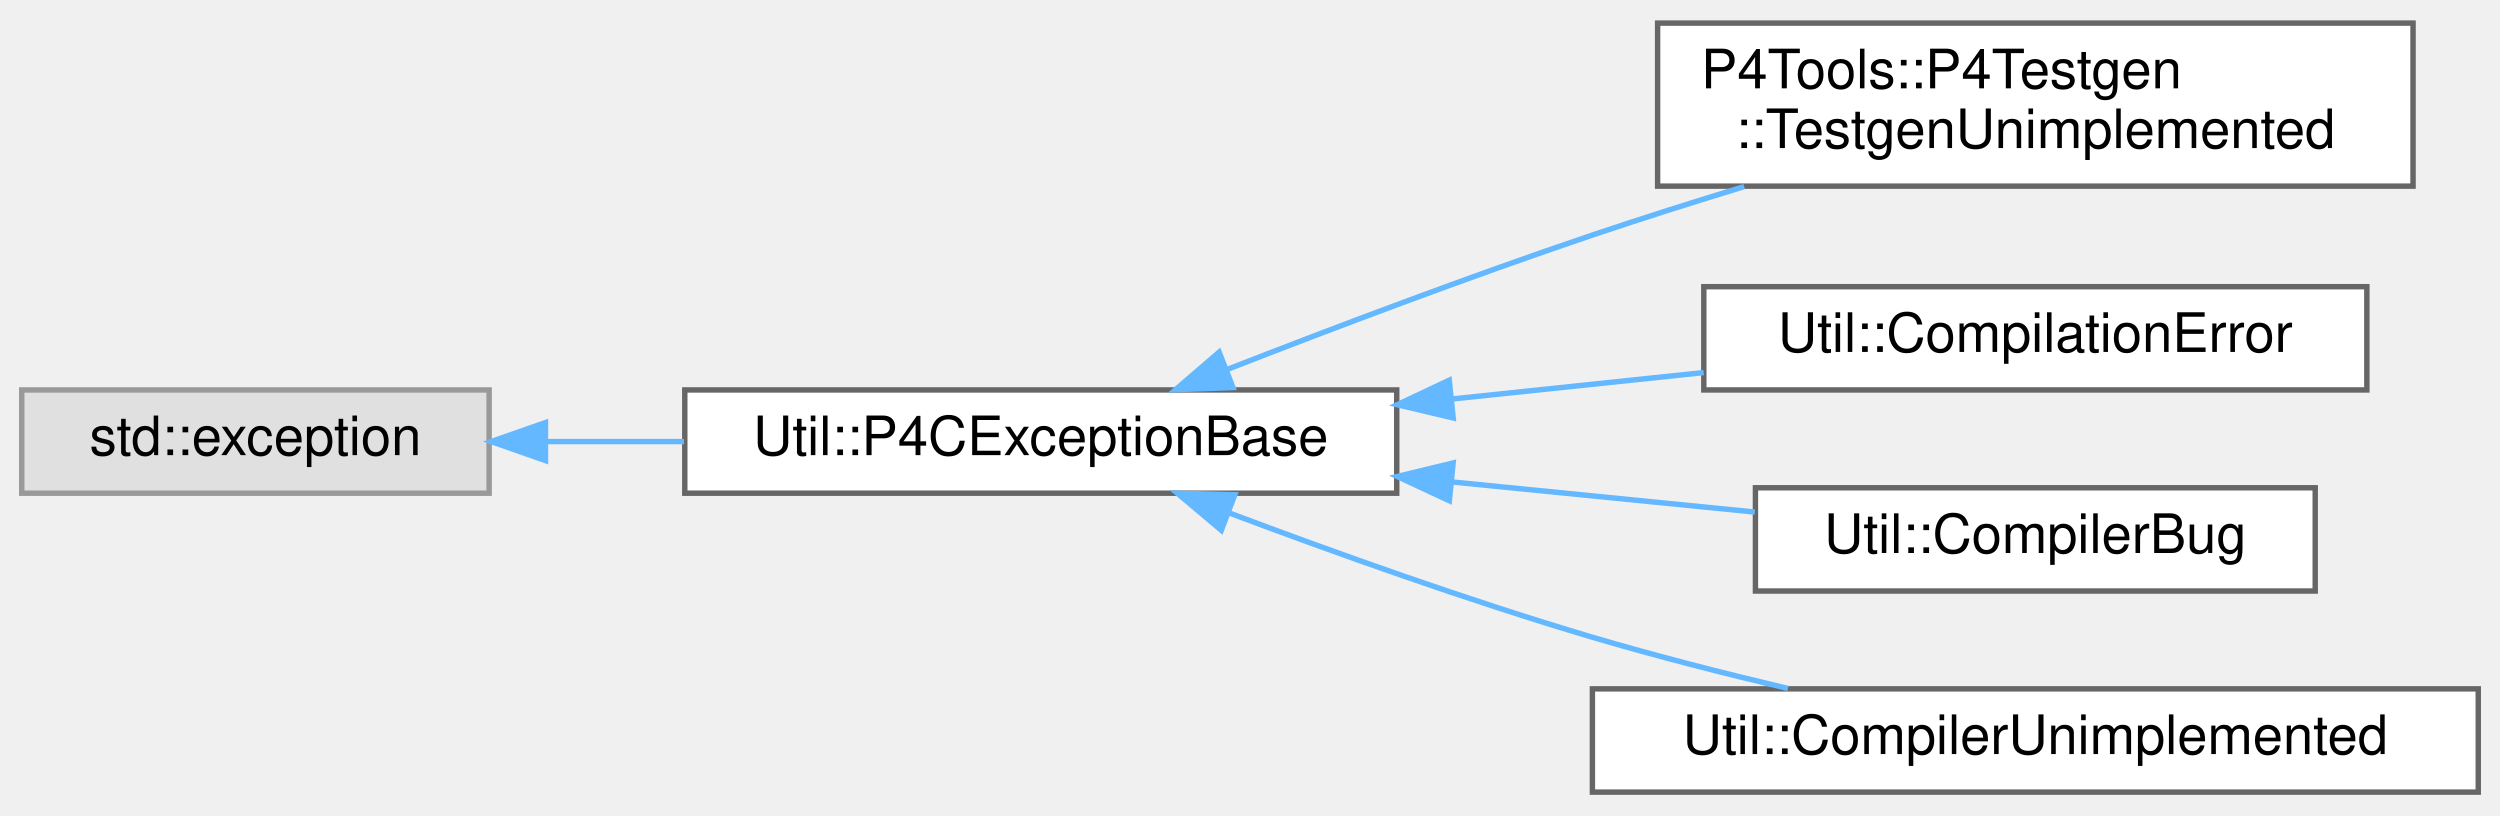
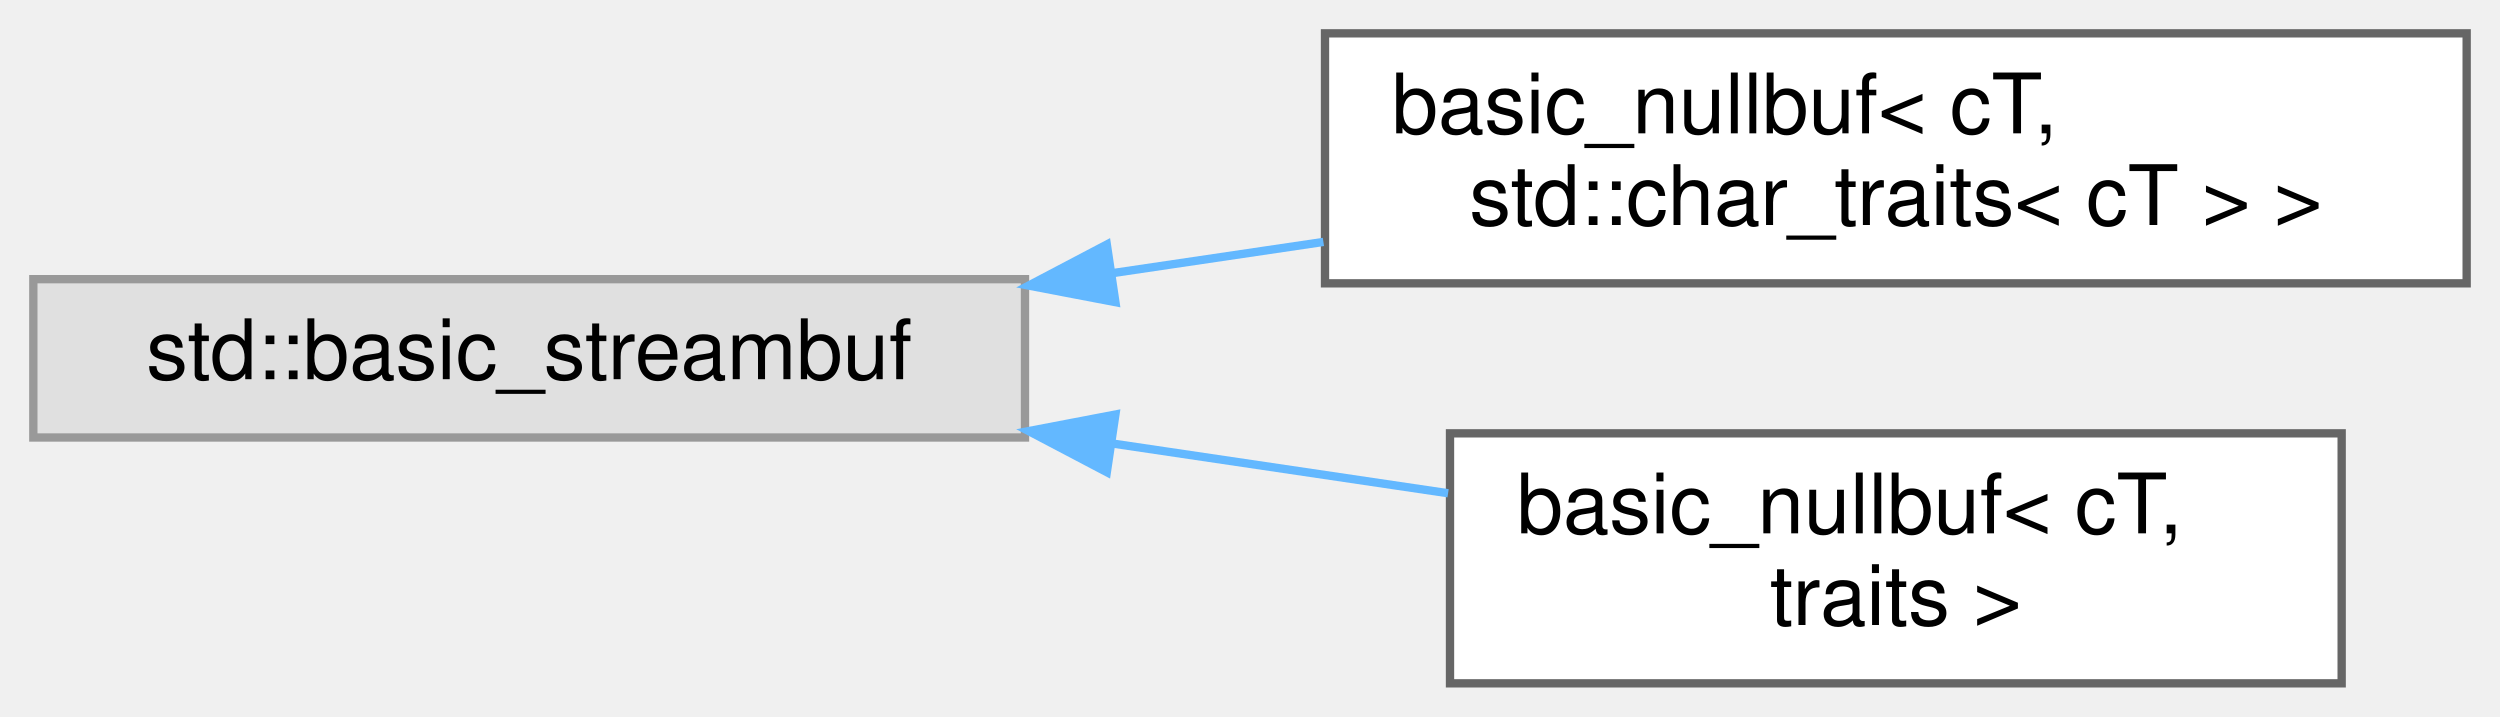
- <svg xmlns="http://www.w3.org/2000/svg" xmlns:xlink="http://www.w3.org/1999/xlink" width="460pt" height="150pt" viewBox="0.00 0.00 460.00 149.50">
-   <g id="graph0" class="graph" transform="scale(1 1) rotate(0) translate(4 145.5)">
+ <svg xmlns="http://www.w3.org/2000/svg" xmlns:xlink="http://www.w3.org/1999/xlink" width="300pt" height="86pt" viewBox="0.00 0.00 300.00 86.00">
+   <g id="graph0" class="graph" transform="scale(1 1) rotate(0) translate(4 82)">
    <g id="Node000000" class="node">
      <g id="a_Node000000">
        <a xlink:title=" ">
-           <polygon fill="#e0e0e0" stroke="#999999" points="86,-74 0,-74 0,-55 86,-55 86,-74" />
-           <text text-anchor="middle" x="43" y="-62" font-family="Helvetica,sans-Serif" font-size="10.00">std::exception</text>
+           <polygon fill="#e0e0e0" stroke="#999999" points="119,-48.5 0,-48.5 0,-29.5 119,-29.5 119,-48.5" />
+           <text text-anchor="middle" x="59.5" y="-36.5" font-family="Helvetica,sans-Serif" font-size="10.00">std::basic_streambuf</text>
        </a>
      </g>
    </g>
    <g id="Node000001" class="node">
      <g id="a_Node000001">
-         <a xlink:href="class_util_1_1_p4_c_exception_base.html" target="_top" xlink:title=" ">
-           <polygon fill="white" stroke="#666666" points="253,-74 122,-74 122,-55 253,-55 253,-74" />
-           <text text-anchor="middle" x="187.5" y="-62" font-family="Helvetica,sans-Serif" font-size="10.00">Util::P4CExceptionBase</text>
+         <a xlink:href="classbasic__nullbuf.html" target="_top" xlink:title=" ">
+           <polygon fill="white" stroke="#666666" points="292,-78 155,-78 155,-48 292,-48 292,-78" />
+           <text text-anchor="start" x="163" y="-66" font-family="Helvetica,sans-Serif" font-size="10.00">basic_nullbuf&lt; cT,</text>
+           <text text-anchor="middle" x="223.5" y="-55" font-family="Helvetica,sans-Serif" font-size="10.00"> std::char_traits&lt; cT &gt; &gt;</text>
        </a>
      </g>
    </g>
-     <g id="edge1072_Node000000_Node000001" class="edge">
-       <g id="a_edge1072_Node000000_Node000001">
+     <g id="edge1069_Node000000_Node000001" class="edge">
+       <g id="a_edge1069_Node000000_Node000001">
        <a xlink:title=" ">
-           <path fill="none" stroke="#63b8ff" d="M96.57,-64.5C104.8,-64.5 113.4,-64.5 121.86,-64.5" />
-           <polygon fill="#63b8ff" stroke="#63b8ff" points="96.37,-61 86.37,-64.5 96.37,-68 96.37,-61" />
+           <path fill="none" stroke="#63b8ff" d="M129.54,-49.23C137.91,-50.47 146.46,-51.73 154.81,-52.97" />
+           <polygon fill="#63b8ff" stroke="#63b8ff" points="129.85,-45.74 119.44,-47.73 128.82,-52.66 129.85,-45.74" />
        </a>
      </g>
    </g>
    <g id="Node000002" class="node">
      <g id="a_Node000002">
-         <a xlink:href="class_p4_tools_1_1_p4_testgen_1_1_testgen_unimplemented.html" target="_top" xlink:title=" ">
-           <polygon fill="white" stroke="#666666" points="440,-141.5 301,-141.5 301,-111.5 440,-111.5 440,-141.5" />
-           <text text-anchor="start" x="309" y="-129.5" font-family="Helvetica,sans-Serif" font-size="10.00">P4Tools::P4Testgen</text>
-           <text text-anchor="middle" x="370.5" y="-118.5" font-family="Helvetica,sans-Serif" font-size="10.00">::TestgenUnimplemented</text>
+         <a xlink:href="classbasic__nullbuf.html" target="_top" xlink:title=" ">
+           <polygon fill="white" stroke="#666666" points="277,-30 170,-30 170,0 277,0 277,-30" />
+           <text text-anchor="start" x="178" y="-18" font-family="Helvetica,sans-Serif" font-size="10.00">basic_nullbuf&lt; cT,</text>
+           <text text-anchor="middle" x="223.5" y="-7" font-family="Helvetica,sans-Serif" font-size="10.00"> traits &gt;</text>
        </a>
      </g>
    </g>
-     <g id="edge1073_Node000001_Node000002" class="edge">
-       <g id="a_edge1073_Node000001_Node000002">
+     <g id="edge1070_Node000000_Node000002" class="edge">
+       <g id="a_edge1070_Node000000_Node000002">
        <a xlink:title=" ">
-           <path fill="none" stroke="#63b8ff" d="M221.64,-77.71C241.13,-85.31 266.32,-94.84 289,-102.5 297.98,-105.53 307.59,-108.57 316.93,-111.42" />
-           <polygon fill="#63b8ff" stroke="#63b8ff" points="222.87,-74.44 212.29,-74.05 220.32,-80.96 222.87,-74.44" />
-         </a>
-       </g>
-     </g>
-     <g id="Node000003" class="node">
-       <g id="a_Node000003">
-         <a xlink:href="class_util_1_1_compilation_error.html" target="_top" xlink:title=" ">
-           <polygon fill="white" stroke="#666666" points="431.5,-93 309.5,-93 309.5,-74 431.5,-74 431.5,-93" />
-           <text text-anchor="middle" x="370.5" y="-81" font-family="Helvetica,sans-Serif" font-size="10.00">Util::CompilationError</text>
-         </a>
-       </g>
-     </g>
-     <g id="edge1074_Node000001_Node000003" class="edge">
-       <g id="a_edge1074_Node000001_Node000003">
-         <a xlink:title=" ">
-           <path fill="none" stroke="#63b8ff" d="M263.12,-72.33C278.56,-73.95 294.64,-75.64 309.48,-77.2" />
-           <polygon fill="#63b8ff" stroke="#63b8ff" points="263.39,-68.84 253.08,-71.28 262.66,-75.8 263.39,-68.84" />
-         </a>
-       </g>
-     </g>
-     <g id="Node000004" class="node">
-       <g id="a_Node000004">
-         <a xlink:href="class_util_1_1_compiler_bug.html" target="_top" xlink:title="This class indicates a bug in the compiler.">
-           <polygon fill="white" stroke="#666666" points="422,-56 319,-56 319,-37 422,-37 422,-56" />
-           <text text-anchor="middle" x="370.5" y="-44" font-family="Helvetica,sans-Serif" font-size="10.00">Util::CompilerBug</text>
-         </a>
-       </g>
-     </g>
-     <g id="edge1075_Node000001_Node000004" class="edge">
-       <g id="a_edge1075_Node000001_Node000004">
-         <a xlink:title=" ">
-           <path fill="none" stroke="#63b8ff" d="M263.09,-57.08C281.87,-55.21 301.59,-53.25 318.89,-51.53" />
-           <polygon fill="#63b8ff" stroke="#63b8ff" points="262.68,-53.61 253.08,-58.08 263.38,-60.57 262.68,-53.61" />
-         </a>
-       </g>
-     </g>
-     <g id="Node000005" class="node">
-       <g id="a_Node000005">
-         <a xlink:href="class_util_1_1_compiler_unimplemented.html" target="_top" xlink:title="This class indicates an unimplemented feature in the compiler.">
-           <polygon fill="white" stroke="#666666" points="452,-19 289,-19 289,0 452,0 452,-19" />
-           <text text-anchor="middle" x="370.5" y="-7" font-family="Helvetica,sans-Serif" font-size="10.00">Util::CompilerUnimplemented</text>
-         </a>
-       </g>
-     </g>
-     <g id="edge1076_Node000001_Node000005" class="edge">
-       <g id="a_edge1076_Node000001_Node000005">
-         <a xlink:title=" ">
-           <path fill="none" stroke="#63b8ff" d="M222.2,-51.36C241.57,-44.08 266.45,-35.18 289,-28.5 300.57,-25.08 313.21,-21.85 324.98,-19.07" />
-           <polygon fill="#63b8ff" stroke="#63b8ff" points="220.72,-48.18 212.62,-55 223.21,-54.72 220.72,-48.18" />
+           <path fill="none" stroke="#63b8ff" d="M129.62,-28.76C143.06,-26.77 156.96,-24.71 169.77,-22.81" />
+           <polygon fill="#63b8ff" stroke="#63b8ff" points="128.82,-25.34 119.44,-30.27 129.85,-32.26 128.82,-25.34" />
        </a>
      </g>
    </g>
  </g>
</svg>
